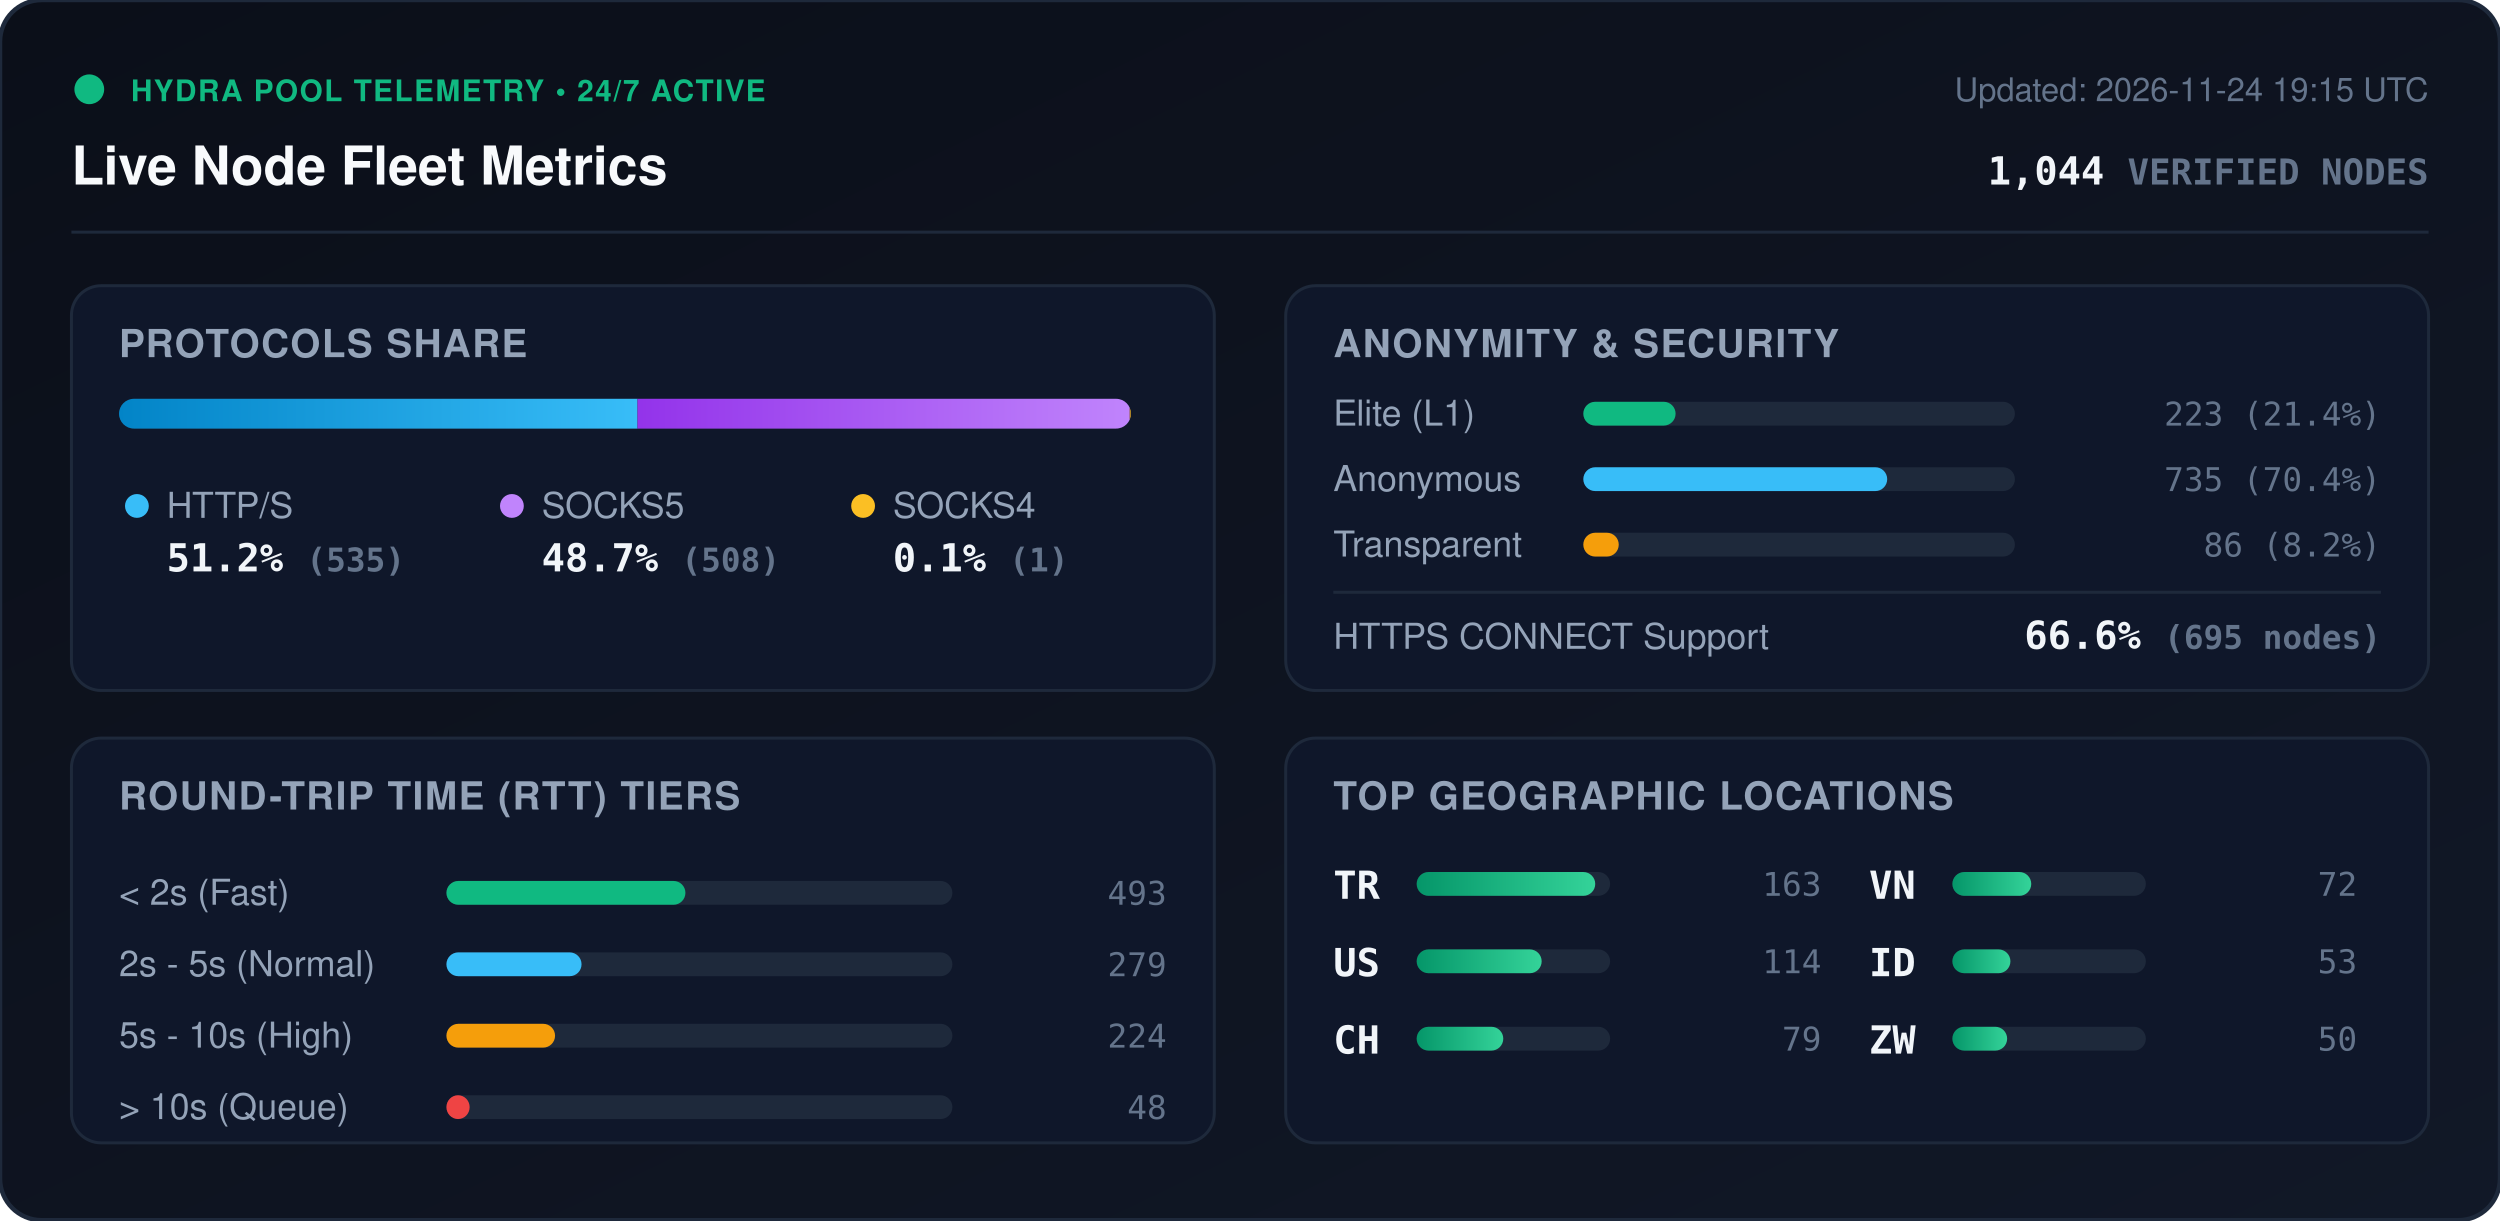
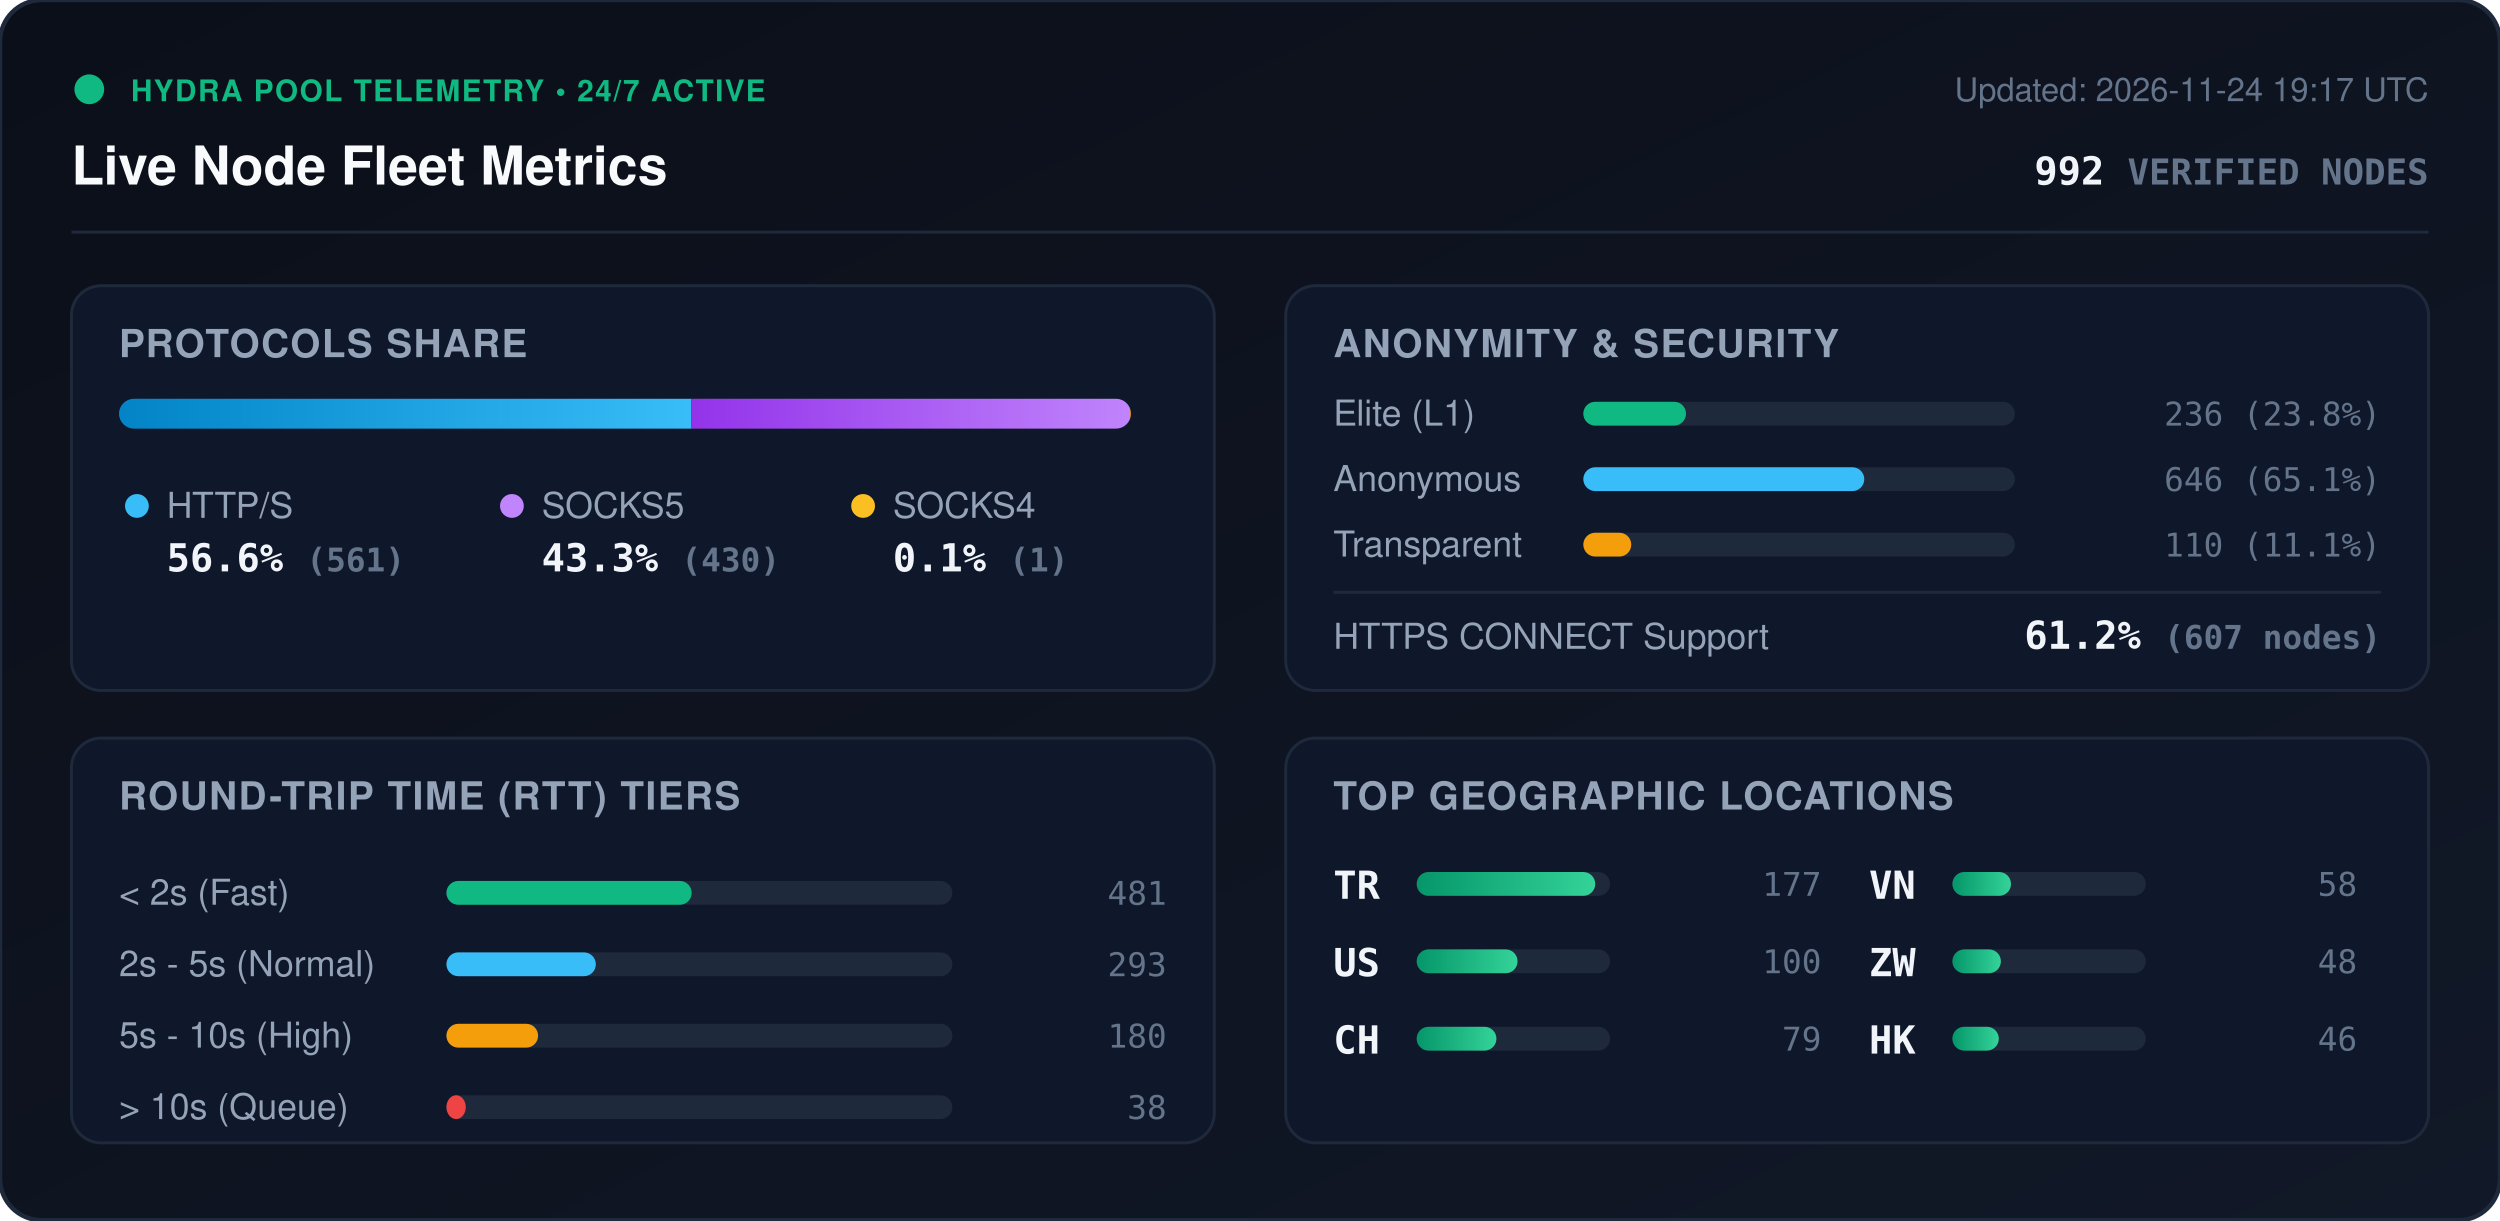
<svg xmlns="http://www.w3.org/2000/svg" viewBox="0 0 840 410" width="840" height="410" style="max-width: 100%; height: auto;">
  <defs>
    <linearGradient id="bg" x1="0%" y1="0%" x2="100%" y2="100%">
      <stop offset="0%" stop-color="#0b0f19" />
      <stop offset="100%" stop-color="#111827" />
    </linearGradient>
    <linearGradient id="bar-http" x1="0%" y1="0%" x2="100%" y2="0%">
      <stop offset="0%" stop-color="#0284c7" />
      <stop offset="100%" stop-color="#38bdf8" />
    </linearGradient>
    <linearGradient id="bar-socks5" x1="0%" y1="0%" x2="100%" y2="0%">
      <stop offset="0%" stop-color="#9333ea" />
      <stop offset="100%" stop-color="#c084fc" />
    </linearGradient>
    <linearGradient id="bar-socks4" x1="0%" y1="0%" x2="100%" y2="0%">
      <stop offset="0%" stop-color="#d97706" />
      <stop offset="100%" stop-color="#fbbf24" />
    </linearGradient>
    <linearGradient id="bar-green" x1="0%" y1="0%" x2="100%" y2="0%">
      <stop offset="0%" stop-color="#059669" />
      <stop offset="100%" stop-color="#34d399" />
    </linearGradient>
    <clipPath id="prog-track-clip">
      <rect width="340.0" height="10" rx="5" />
    </clipPath>
    <style>
      .title { font: 700 18px -apple-system, BlinkMacSystemFont, 'Segoe UI', Helvetica, Arial, sans-serif; fill: #f8fafc; }
      .sub { font: 500 11px -apple-system, BlinkMacSystemFont, 'Segoe UI', Helvetica, Arial, sans-serif; fill: #64748b; }
      .section-hdr { font: 600 13px -apple-system, BlinkMacSystemFont, 'Segoe UI', Helvetica, Arial, sans-serif; fill: #94a3b8; letter-spacing: 0.5px; }
      .metric-val { font: 700 13px -apple-system, BlinkMacSystemFont, 'Segoe UI', Helvetica, Arial, sans-serif; fill: #f1f5f9; }
      .metric-lbl { font: 500 12px -apple-system, BlinkMacSystemFont, 'Segoe UI', Helvetica, Arial, sans-serif; fill: #94a3b8; }
      .badge-txt { font: 700 10px -apple-system, BlinkMacSystemFont, 'Segoe UI', Helvetica, Arial, sans-serif; fill: #10b981; letter-spacing: 0.5px; }
      .mono { font-family: ui-monospace, SFMono-Regular, Menlo, Monaco, Consolas, monospace; }
      .pulse { animation: beacon 2s infinite ease-in-out; }
      @keyframes beacon { 0%, 100% { opacity: 1; } 50% { opacity: 0.35; } }
    </style>
  </defs>
  <rect width="840" height="410" rx="14" fill="url(#bg)" stroke="#1e293b" stroke-width="1.5" />
  <g transform="translate(24, 24)">
    <circle cx="6" cy="6" r="5" fill="#10b981" class="pulse" />
    <text x="20" y="10" class="badge-txt">HYDRA POOL TELEMETRY • 24/7 ACTIVE</text>
    <text x="0" y="38" class="title">Live Node Fleet Metrics</text>
-     <text x="792" y="10" text-anchor="end" class="sub">Updated: 2026-11-24 19:15 UTC</text>
-     <text x="792" y="38" text-anchor="end" class="metric-val mono" fill="#38bdf8">1,044 <tspan font-size="12" fill="#64748b">VERIFIED NODES</tspan>
+     <text x="792" y="10" text-anchor="end" class="sub">Updated: 2026-11-24 19:17 UTC</text>
+     <text x="792" y="38" text-anchor="end" class="metric-val mono" fill="#38bdf8">992 <tspan font-size="12" fill="#64748b">VERIFIED NODES</tspan>
    </text>
  </g>
  <line x1="24" y1="78" x2="816" y2="78" stroke="#1e293b" stroke-width="1" />
  <g transform="translate(24, 96)">
    <rect width="384" height="136" rx="10" fill="#0f172a" stroke="#1e293b" />
    <text x="16" y="24" class="section-hdr">PROTOCOLS SHARE</text>
    <g transform="translate(16, 38)">
      <rect width="340.0" height="10" rx="5" fill="#1e293b" />
      <g clip-path="url(#prog-track-clip)">
-         <rect x="0" width="174.2" height="10" fill="url(#bar-http)" />
-         <rect x="174.2" width="165.4" height="10" fill="url(#bar-socks5)" />
-         <rect x="339.6" width="0.3" height="10" fill="url(#bar-socks4)" />
+         <rect x="0" width="192.3" height="10" fill="url(#bar-http)" />
+         <rect x="192.3" width="147.4" height="10" fill="url(#bar-socks5)" />
+         <rect x="339.7" width="0.3" height="10" fill="url(#bar-socks4)" />
      </g>
    </g>
    <g transform="translate(16, 68)">
      <circle cx="6" cy="6" r="4" fill="#38bdf8" />
      <text x="16" y="10" class="metric-lbl">HTTP/S</text>
-       <text x="16" y="28" class="metric-val mono">51.2% <tspan font-size="11" fill="#64748b">(535)</tspan>
+       <text x="16" y="28" class="metric-val mono">56.6% <tspan font-size="11" fill="#64748b">(561)</tspan>
      </text>
      <circle cx="132" cy="6" r="4" fill="#c084fc" />
      <text x="142" y="10" class="metric-lbl">SOCKS5</text>
-       <text x="142" y="28" class="metric-val mono">48.7% <tspan font-size="11" fill="#64748b">(508)</tspan>
+       <text x="142" y="28" class="metric-val mono">43.3% <tspan font-size="11" fill="#64748b">(430)</tspan>
      </text>
      <circle cx="250" cy="6" r="4" fill="#fbbf24" />
      <text x="260" y="10" class="metric-lbl">SOCKS4</text>
      <text x="260" y="28" class="metric-val mono">0.1% <tspan font-size="11" fill="#64748b">(1)</tspan>
      </text>
    </g>
  </g>
  <g transform="translate(432, 96)">
    <rect width="384" height="136" rx="10" fill="#0f172a" stroke="#1e293b" />
    <text x="16" y="24" class="section-hdr">ANONYMITY &amp; SECURITY</text>
    <text x="16" y="47" class="metric-lbl">Elite (L1)</text>
    <rect x="100" y="39" width="145.0" height="8" rx="4" fill="#1e293b" />
-     <rect x="100" y="39" width="31.0" height="8" rx="4" fill="#10b981" />
-     <text x="368" y="47" text-anchor="end" class="mono sub" fill="#e2e8f0">223 (21.4%)</text>
+     <rect x="100" y="39" width="34.5" height="8" rx="4" fill="#10b981" />
+     <text x="368" y="47" text-anchor="end" class="mono sub" fill="#e2e8f0">236 (23.8%)</text>
    <text x="16" y="69" class="metric-lbl">Anonymous</text>
    <rect x="100" y="61" width="145.0" height="8" rx="4" fill="#1e293b" />
-     <rect x="100" y="61" width="102.1" height="8" rx="4" fill="#38bdf8" />
-     <text x="368" y="69" text-anchor="end" class="mono sub" fill="#e2e8f0">735 (70.4%)</text>
+     <rect x="100" y="61" width="94.4" height="8" rx="4" fill="#38bdf8" />
+     <text x="368" y="69" text-anchor="end" class="mono sub" fill="#e2e8f0">646 (65.1%)</text>
    <text x="16" y="91" class="metric-lbl">Transparent</text>
    <rect x="100" y="83" width="145.0" height="8" rx="4" fill="#1e293b" />
-     <rect x="100" y="83" width="11.9" height="8" rx="4" fill="#f59e0b" />
-     <text x="368" y="91" text-anchor="end" class="mono sub" fill="#e2e8f0">86 (8.2%)</text>
+     <rect x="100" y="83" width="16.1" height="8" rx="4" fill="#f59e0b" />
+     <text x="368" y="91" text-anchor="end" class="mono sub" fill="#e2e8f0">110 (11.1%)</text>
    <line x1="16" y1="103" x2="368" y2="103" stroke="#1e293b" stroke-width="1" />
    <text x="16" y="122" class="metric-lbl">HTTPS CONNECT Support</text>
-     <text x="368" y="122" text-anchor="end" class="metric-val mono" fill="#34d399">66.6% <tspan font-size="11" fill="#64748b">(695 nodes)</tspan>
+     <text x="368" y="122" text-anchor="end" class="metric-val mono" fill="#34d399">61.2% <tspan font-size="11" fill="#64748b">(607 nodes)</tspan>
    </text>
  </g>
  <g transform="translate(24, 248)">
    <rect width="384" height="136" rx="10" fill="#0f172a" stroke="#1e293b" />
    <text x="16" y="24" class="section-hdr">ROUND-TRIP TIME (RTT) TIERS</text>
    <g transform="translate(16, 42)">
      <text x="0" y="14" class="metric-lbl">&lt; 2s (Fast)</text>
      <rect x="110" y="6" width="170" height="8" rx="4" fill="#1e293b" />
-       <rect x="110" y="6" width="80.3" height="8" rx="4" fill="#10b981" />
-       <text x="352" y="14" text-anchor="end" class="mono sub">493</text>
+       <rect x="110" y="6" width="82.4" height="8" rx="4" fill="#10b981" />
+       <text x="352" y="14" text-anchor="end" class="mono sub">481</text>
      <text x="0" y="38" class="metric-lbl">2s - 5s (Normal)</text>
      <rect x="110" y="30" width="170" height="8" rx="4" fill="#1e293b" />
-       <rect x="110" y="30" width="45.4" height="8" rx="4" fill="#38bdf8" />
-       <text x="352" y="38" text-anchor="end" class="mono sub">279</text>
+       <rect x="110" y="30" width="50.2" height="8" rx="4" fill="#38bdf8" />
+       <text x="352" y="38" text-anchor="end" class="mono sub">293</text>
      <text x="0" y="62" class="metric-lbl">5s - 10s (High)</text>
      <rect x="110" y="54" width="170" height="8" rx="4" fill="#1e293b" />
-       <rect x="110" y="54" width="36.5" height="8" rx="4" fill="#f59e0b" />
-       <text x="352" y="62" text-anchor="end" class="mono sub">224</text>
+       <rect x="110" y="54" width="30.8" height="8" rx="4" fill="#f59e0b" />
+       <text x="352" y="62" text-anchor="end" class="mono sub">180</text>
      <text x="0" y="86" class="metric-lbl">&gt; 10s (Queue)</text>
      <rect x="110" y="78" width="170" height="8" rx="4" fill="#1e293b" />
-       <rect x="110" y="78" width="7.8" height="8" rx="4" fill="#ef4444" />
-       <text x="352" y="86" text-anchor="end" class="mono sub">48</text>
+       <rect x="110" y="78" width="6.5" height="8" rx="4" fill="#ef4444" />
+       <text x="352" y="86" text-anchor="end" class="mono sub">38</text>
    </g>
  </g>
  <g transform="translate(432, 248)">
    <rect width="384" height="136" rx="10" fill="#0f172a" stroke="#1e293b" />
    <text x="16" y="24" class="section-hdr">TOP GEOGRAPHIC LOCATIONS</text>
    <g transform="translate(16, 42)">
      <g transform="translate(0, 0)">
        <text x="0" y="12" class="mono metric-val" font-size="12">TR</text>
        <rect x="28" y="3" width="65" height="8" rx="4" fill="#1e293b" />
        <rect x="28" y="3" width="60.0" height="8" rx="4" fill="url(#bar-green)" />
-         <text x="164" y="11" text-anchor="end" class="mono sub">163</text>
+         <text x="164" y="11" text-anchor="end" class="mono sub">177</text>
      </g>
      <g transform="translate(0, 26)">
        <text x="0" y="12" class="mono metric-val" font-size="12">US</text>
        <rect x="28" y="3" width="65" height="8" rx="4" fill="#1e293b" />
-         <rect x="28" y="3" width="42.0" height="8" rx="4" fill="url(#bar-green)" />
-         <text x="164" y="11" text-anchor="end" class="mono sub">114</text>
+         <rect x="28" y="3" width="33.9" height="8" rx="4" fill="url(#bar-green)" />
+         <text x="164" y="11" text-anchor="end" class="mono sub">100</text>
      </g>
      <g transform="translate(0, 52)">
        <text x="0" y="12" class="mono metric-val" font-size="12">CH</text>
        <rect x="28" y="3" width="65" height="8" rx="4" fill="#1e293b" />
-         <rect x="28" y="3" width="29.1" height="8" rx="4" fill="url(#bar-green)" />
+         <rect x="28" y="3" width="26.8" height="8" rx="4" fill="url(#bar-green)" />
        <text x="164" y="11" text-anchor="end" class="mono sub">79</text>
      </g>
      <g transform="translate(180, 0)">
        <text x="0" y="12" class="mono metric-val" font-size="12">VN</text>
        <rect x="28" y="3" width="65" height="8" rx="4" fill="#1e293b" />
-         <rect x="28" y="3" width="26.5" height="8" rx="4" fill="url(#bar-green)" />
-         <text x="164" y="11" text-anchor="end" class="mono sub">72</text>
+         <rect x="28" y="3" width="19.7" height="8" rx="4" fill="url(#bar-green)" />
+         <text x="164" y="11" text-anchor="end" class="mono sub">58</text>
      </g>
      <g transform="translate(180, 26)">
-         <text x="0" y="12" class="mono metric-val" font-size="12">ID</text>
+         <text x="0" y="12" class="mono metric-val" font-size="12">ZW</text>
        <rect x="28" y="3" width="65" height="8" rx="4" fill="#1e293b" />
-         <rect x="28" y="3" width="19.5" height="8" rx="4" fill="url(#bar-green)" />
-         <text x="164" y="11" text-anchor="end" class="mono sub">53</text>
+         <rect x="28" y="3" width="16.3" height="8" rx="4" fill="url(#bar-green)" />
+         <text x="164" y="11" text-anchor="end" class="mono sub">48</text>
      </g>
      <g transform="translate(180, 52)">
-         <text x="0" y="12" class="mono metric-val" font-size="12">ZW</text>
+         <text x="0" y="12" class="mono metric-val" font-size="12">HK</text>
        <rect x="28" y="3" width="65" height="8" rx="4" fill="#1e293b" />
-         <rect x="28" y="3" width="18.4" height="8" rx="4" fill="url(#bar-green)" />
-         <text x="164" y="11" text-anchor="end" class="mono sub">50</text>
+         <rect x="28" y="3" width="15.6" height="8" rx="4" fill="url(#bar-green)" />
+         <text x="164" y="11" text-anchor="end" class="mono sub">46</text>
      </g>
    </g>
  </g>
</svg>
